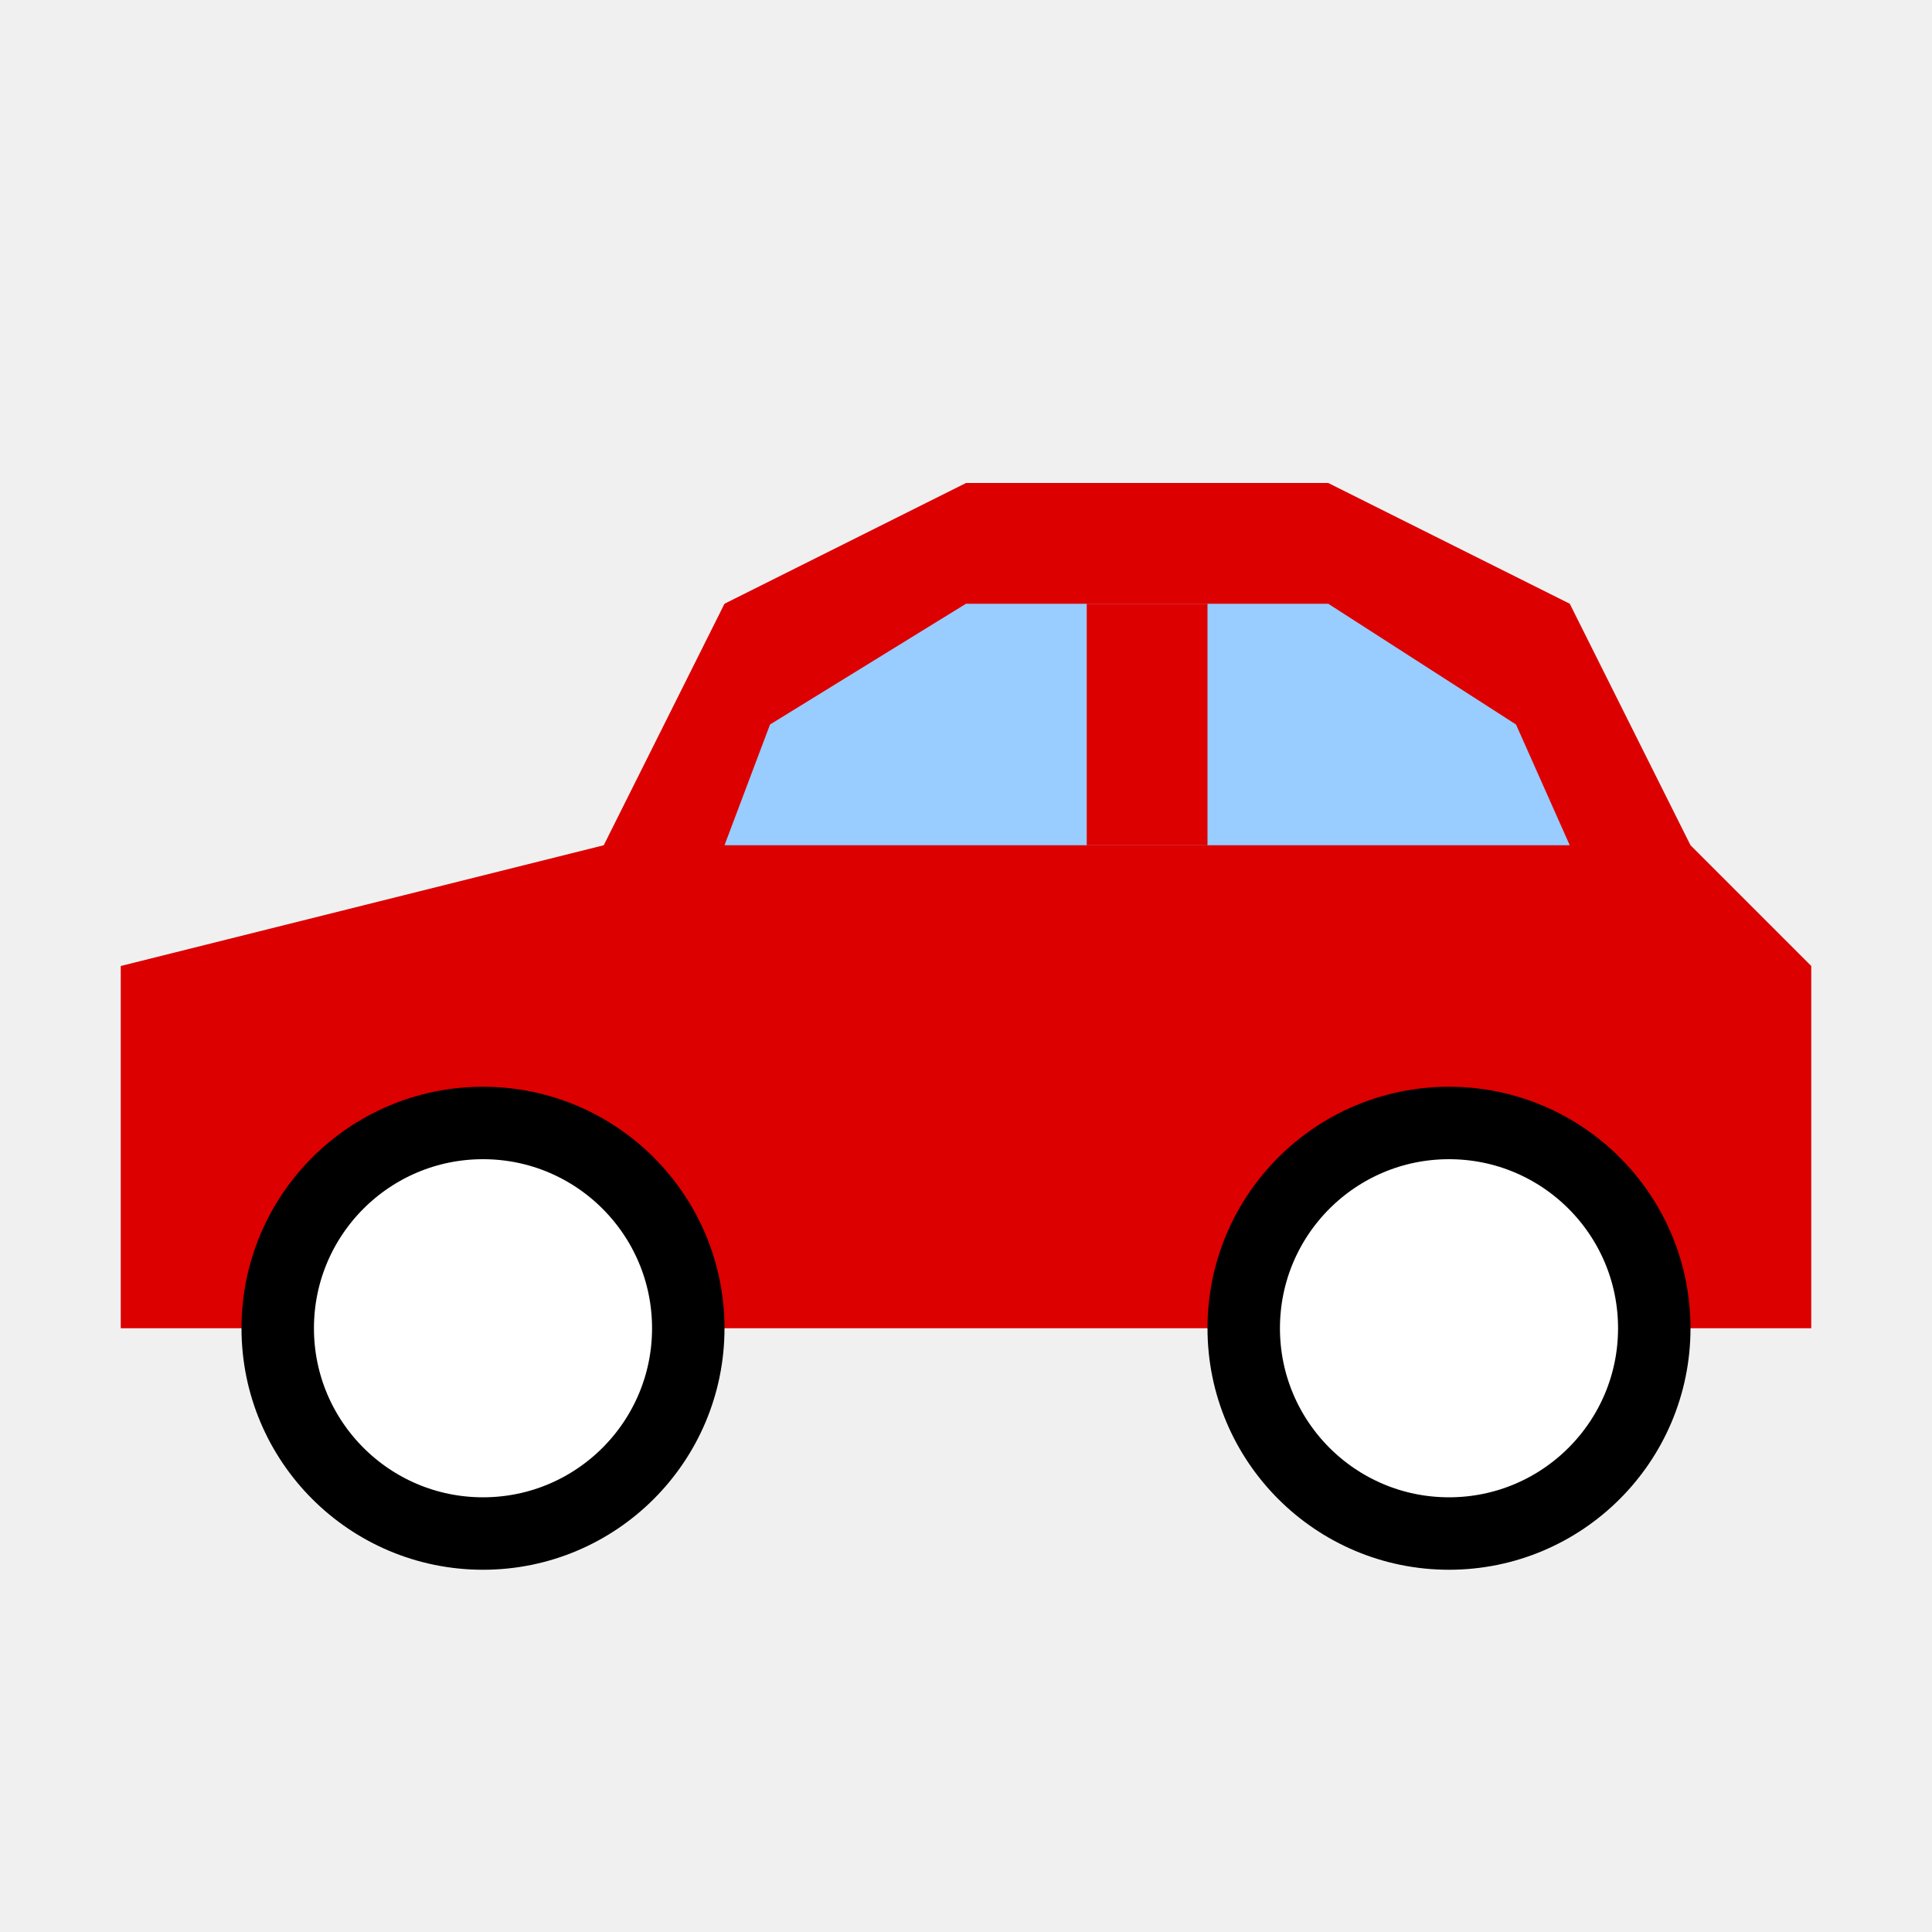
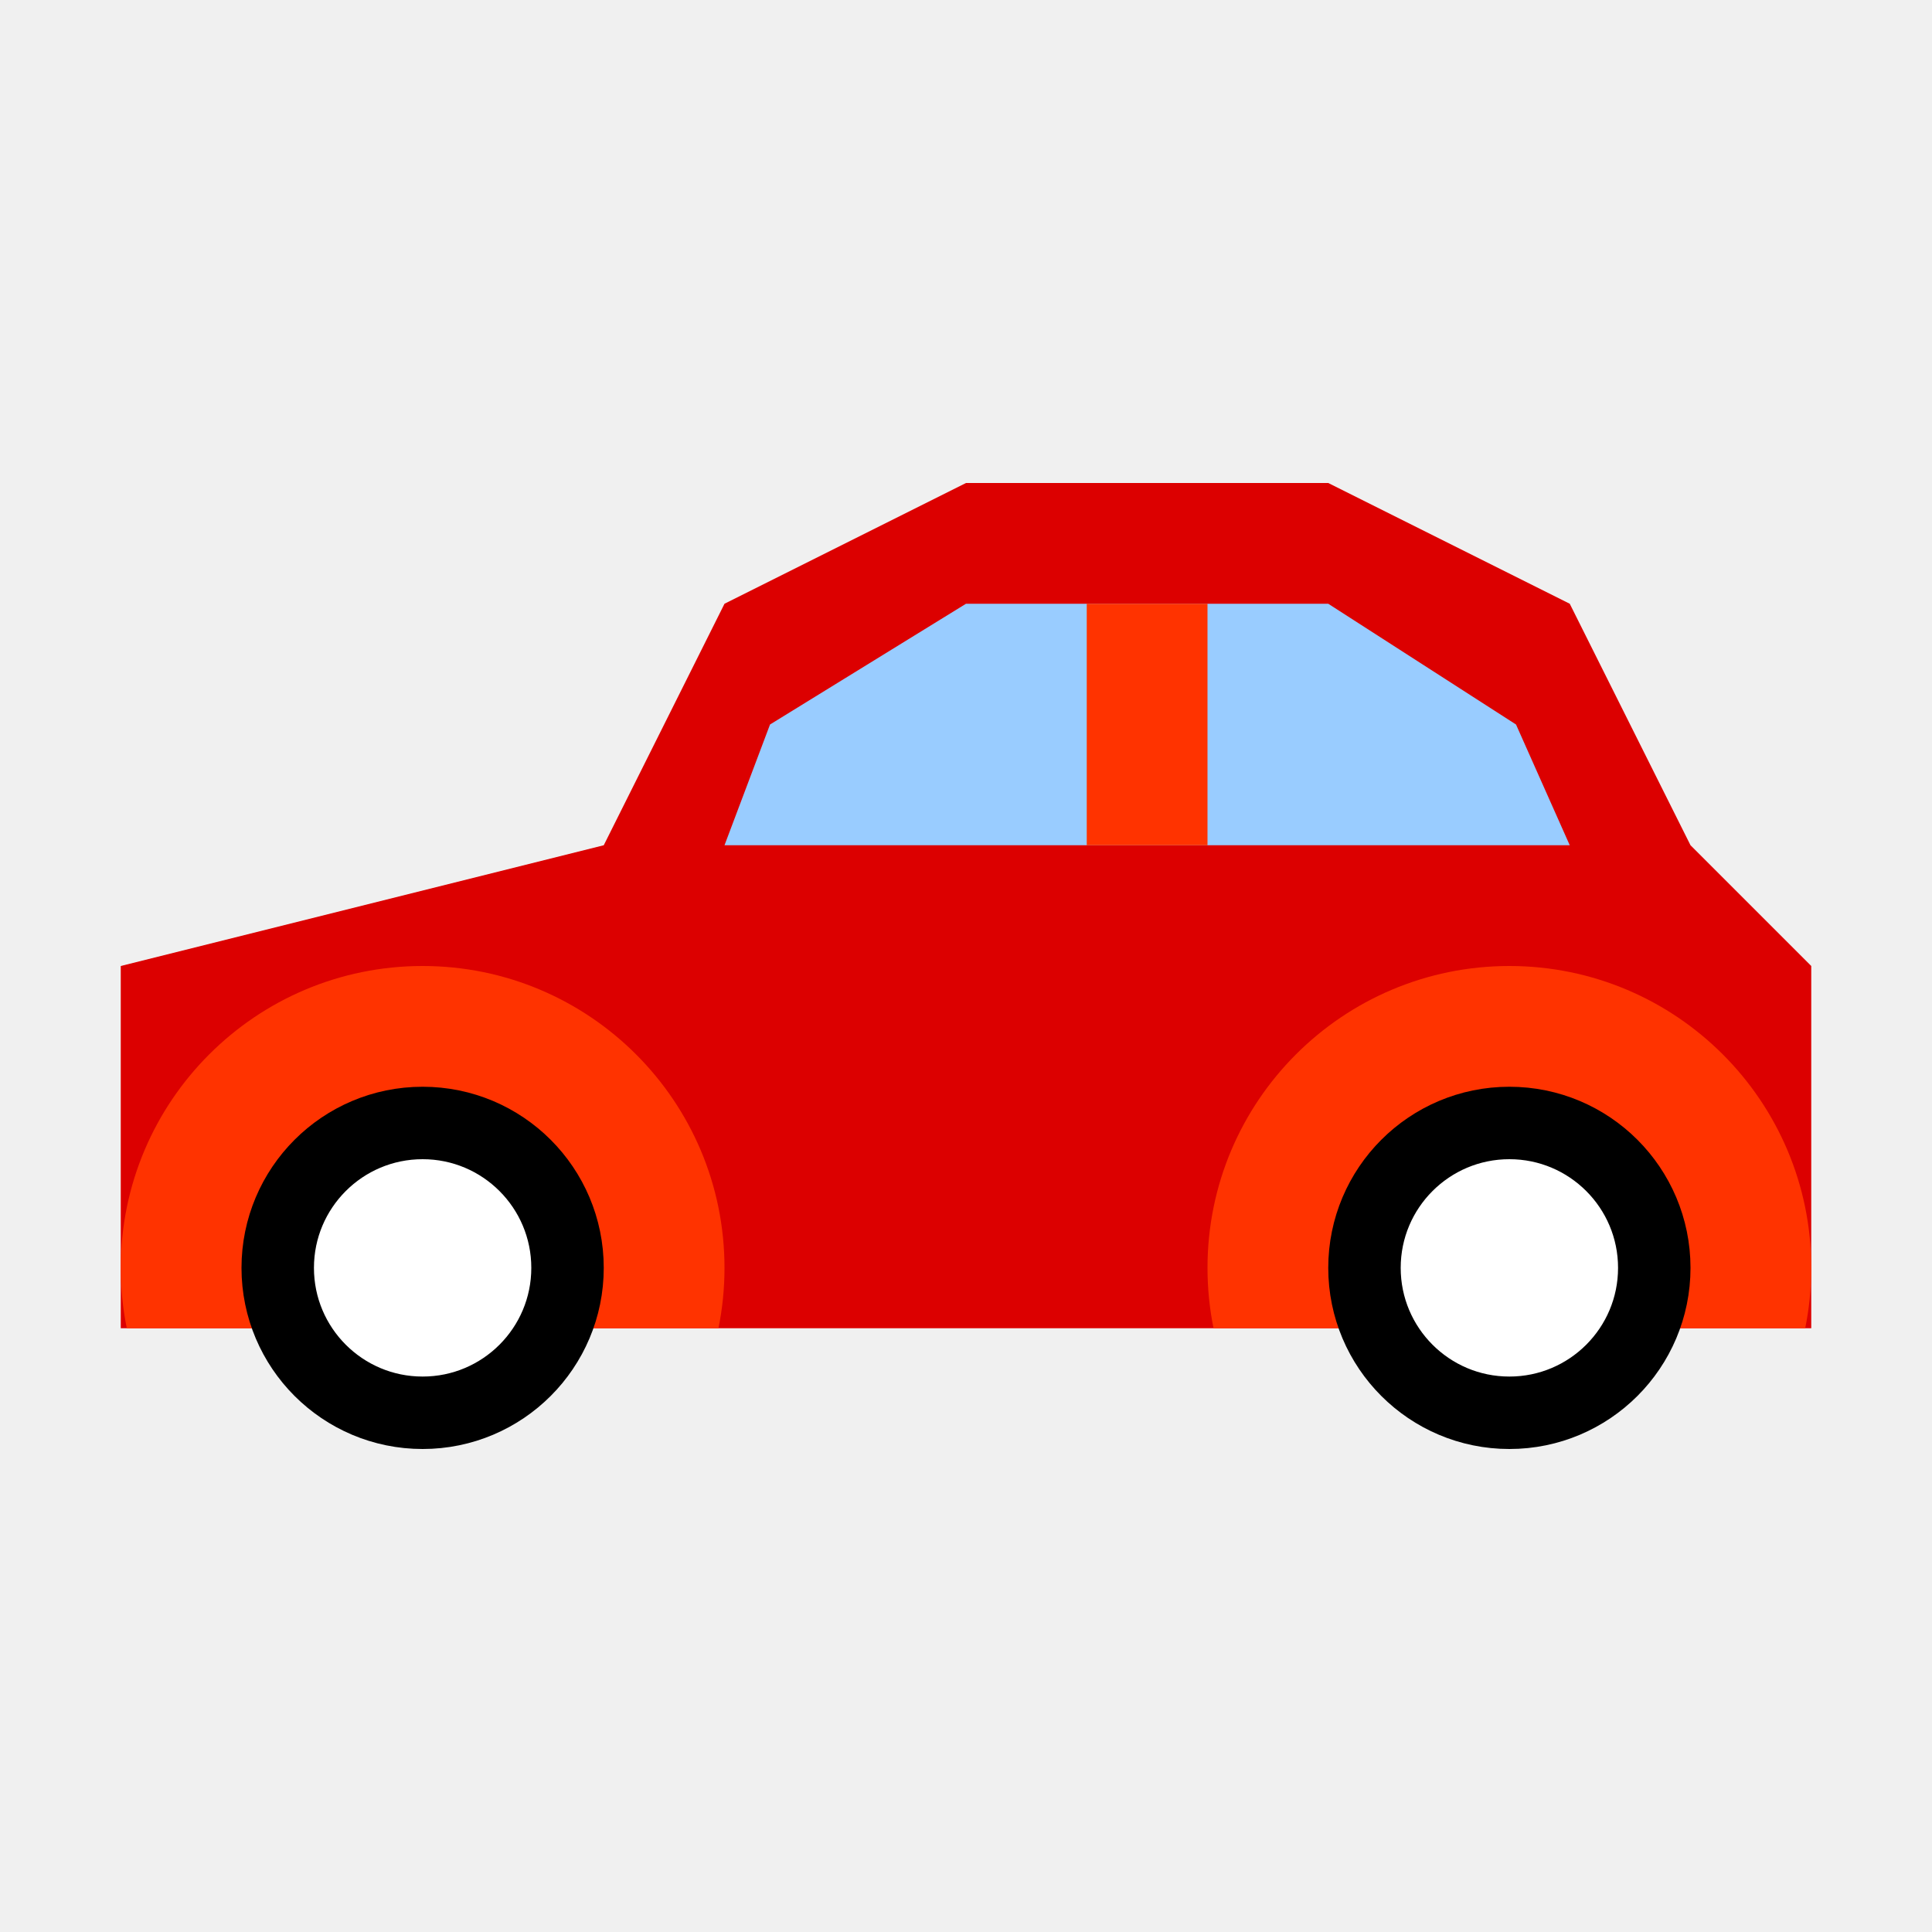
<svg xmlns="http://www.w3.org/2000/svg" xmlns:xlink="http://www.w3.org/1999/xlink" width="16" height="16" viewBox="0 0 16 16" version="1.1" id="svg5">
-   <defs id="defs2" />
+   <defs id="defs2">
+     <clipPath clipPathUnits="userSpaceOnUse" id="clipPath1097">
+       <rect style="fill:#dc0000;stroke-width:0.6;stroke-linecap:round;stroke-linejoin:round;stop-color:#000000" id="rect1099" width="16" height="8" x="0" y="3" />
+     </clipPath>
+   </defs>
  <g id="layer1">
    <path style="fill:#dc0000;stroke:none;stroke-width:1px;stroke-linecap:butt;stroke-linejoin:miter;stroke-opacity:1" d="M 1,11 H 15 L 15,8 14,7 13,5 11,4 H 8 l -2,1 -1,2 -4,1 z" id="path6928" />
-     <ellipse style="fill:#ffffff;stroke:#000000;stroke-width:0.6;stroke-linecap:round;stroke-linejoin:round;stroke-miterlimit:4;stroke-dasharray:none;stop-color:#000000" id="path6544" cx="4" cy="11" rx="1.7" ry="1.7" />
-     <use x="0" y="0" xlink:href="#path6544" id="use6780" transform="translate(7.999999)" width="100%" height="100%" />
+     <g id="g1061" clip-path="url(#clipPath1097)">
+       <circle style="fill:#ff3300;stroke-width:0.6;stroke-linecap:round;stroke-linejoin:round;stop-color:#000000" id="path953" cx="3.5" cy="10.5" r="2.5" />
+       <use x="0" y="0" xlink:href="#path953" id="use1057" transform="translate(9)" width="100%" height="100%" />
+     </g>
+     <ellipse style="fill:#ffffff;stroke:#000000;stroke-width:0.6;stroke-linecap:round;stroke-linejoin:round;stroke-miterlimit:4;stroke-dasharray:none;stop-color:#000000" id="path6544" cx="3.5" cy="10.5" rx="1.2" ry="1.2" />
+     <use x="0" y="0" xlink:href="#path6544" id="use6780" transform="translate(9)" width="100%" height="100%" />
    <path style="fill:#99ccff;stroke:none;stroke-width:1px;stroke-linecap:butt;stroke-linejoin:miter;stroke-opacity:1" d="M 6,7 6.377,6 8,5 h 3 L 12.555,6 13,7 Z" id="path8229" />
-     <rect style="fill:#dc0000;stroke:none;stroke-width:0.6;stroke-linecap:round;stroke-linejoin:round;stroke-miterlimit:4;stroke-dasharray:none;stop-color:#000000;fill-opacity:1" id="rect9394" width="1" height="2" x="9" y="5" />
+     <rect style="fill:#ff3300;stroke:none;stroke-width:0.6;stroke-linecap:round;stroke-linejoin:round;stroke-miterlimit:4;stroke-dasharray:none;stop-color:#000000;fill-opacity:1" id="rect9394" width="1" height="2" x="9" y="5" />
  </g>
</svg>
